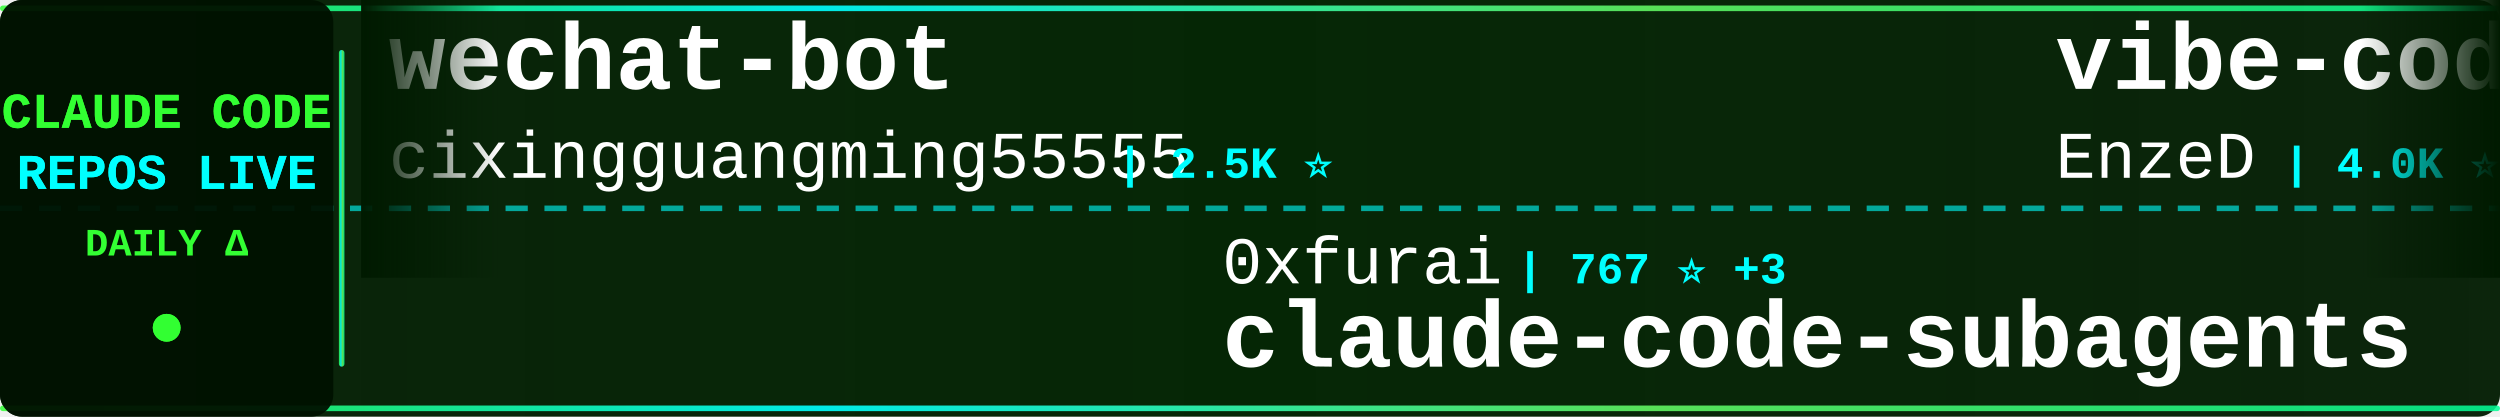
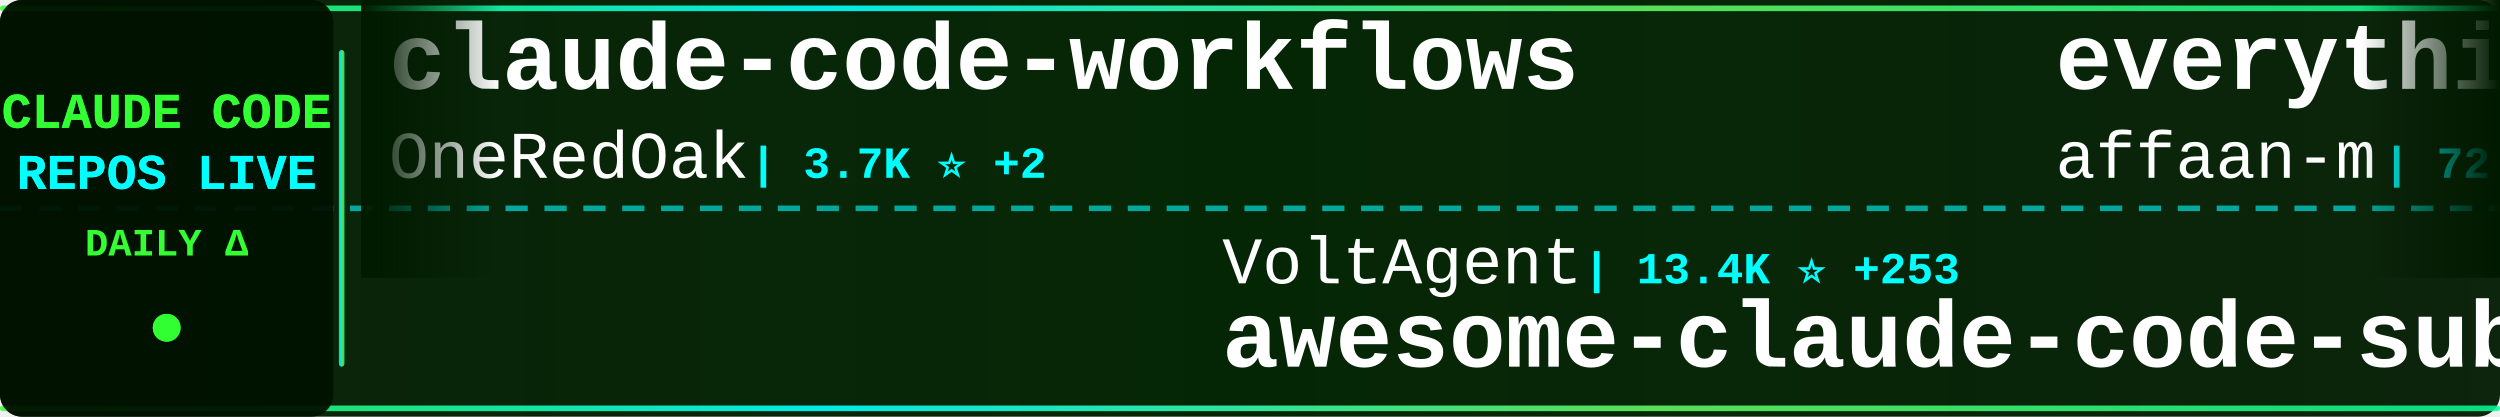
<svg xmlns="http://www.w3.org/2000/svg" width="900" height="150">
  <defs>
    <linearGradient id="tickerBg" x1="0%" y1="0%" x2="100%" y2="0%">
      <stop offset="0%" style="stop-color:#001a00;stop-opacity:0.95" />
      <stop offset="50%" style="stop-color:#002200;stop-opacity:0.98" />
      <stop offset="100%" style="stop-color:#001a00;stop-opacity:0.95" />
    </linearGradient>
    <linearGradient id="borderGrad" x1="0%" y1="0%" x2="100%" y2="0%">
      <stop offset="0%" style="stop-color:#33ff33;stop-opacity:0.85">
        <animate attributeName="stop-opacity" values="0.85;1;0.85" dur="2s" repeatCount="indefinite" />
      </stop>
      <stop offset="33%" style="stop-color:#00ffff;stop-opacity:0.9">
        <animate attributeName="stop-opacity" values="0.9;1;0.9" dur="2.2s" repeatCount="indefinite" />
      </stop>
      <stop offset="66%" style="stop-color:#66ff66;stop-opacity:0.85">
        <animate attributeName="stop-opacity" values="0.85;1;0.85" dur="1.8s" repeatCount="indefinite" />
      </stop>
      <stop offset="100%" style="stop-color:#00ff99;stop-opacity:0.85">
        <animate attributeName="stop-opacity" values="0.85;1;0.85" dur="2s" repeatCount="indefinite" />
      </stop>
    </linearGradient>
    <filter id="textGlow">
      <feGaussianBlur stdDeviation="0.1" result="coloredBlur" />
      <feMerge>
        <feMergeNode in="coloredBlur" />
        <feMergeNode in="SourceGraphic" />
      </feMerge>
    </filter>
    <filter id="metricGlow">
      <feGaussianBlur stdDeviation="0.2" result="coloredBlur" />
      <feMerge>
        <feMergeNode in="coloredBlur" />
        <feMergeNode in="SourceGraphic" />
      </feMerge>
    </filter>
    <linearGradient id="leftFade" x1="0%" y1="0%" x2="100%" y2="0%">
      <stop offset="0%" style="stop-color:#001a00;stop-opacity:1" />
      <stop offset="100%" style="stop-color:#001a00;stop-opacity:0" />
    </linearGradient>
    <linearGradient id="rightFade" x1="0%" y1="0%" x2="100%" y2="0%">
      <stop offset="0%" style="stop-color:#001a00;stop-opacity:0" />
      <stop offset="100%" style="stop-color:#001a00;stop-opacity:1" />
    </linearGradient>
  </defs>
  <rect width="900" height="150" fill="url(#tickerBg)" rx="8" />
  <rect x="0" y="2" width="900" height="2" fill="url(#borderGrad)" rx="1" />
  <rect x="0" y="146" width="900" height="2" fill="url(#borderGrad)" rx="1" />
  <line x1="0" y1="75" x2="900" y2="75" stroke="#00ffff" stroke-width="2" stroke-dasharray="8 6" opacity="0.6" />
  <rect x="0" y="0" width="120" height="150" fill="#001100" opacity="0.95" rx="8" />
  <text x="60" y="46" font-family="'Courier New', monospace" font-size="18" font-weight="bold" fill="#33ff33" text-anchor="middle" filter="url(#textGlow)">
    CLAUDE CODE
  </text>
  <text x="60" y="68" font-family="'Courier New', monospace" font-size="18" font-weight="bold" fill="#00ffff" text-anchor="middle" filter="url(#textGlow)">
    REPOS LIVE
  </text>
  <text x="60" y="92" font-family="'Courier New', monospace" font-size="14" font-weight="bold" fill="#33ff33" text-anchor="middle">
    DAILY Δ
  </text>
  <circle cx="60" cy="118" r="5" fill="#33ff33" filter="url(#metricGlow)">
    <animate attributeName="r" values="4;6;4" dur="1.5s" repeatCount="indefinite" />
    <animate attributeName="opacity" values="0.6;1;0.6" dur="1.5s" repeatCount="indefinite" />
  </circle>
  <rect x="122" y="18" width="2" height="114" fill="url(#borderGrad)" rx="1" />
  <clipPath id="tickerClip">
    <rect x="130" y="0" width="770" height="150" />
  </clipPath>
  <g clip-path="url(#tickerClip)">
    <g id="tickerItems">
      <animateTransform attributeName="transform" attributeType="XML" type="translate" from="0 0" to="-3000 0" dur="54s" repeatCount="indefinite" />
      <g transform="translate(0, 0)">
-         <text x="140" y="32" font-family="'Courier New', monospace" font-size="34" font-weight="bold" fill="#ffffff">wechat-bot</text>
-         <text x="140" y="64" font-family="'Courier New', monospace" font-size="24" font-weight="normal" fill="#ffffff" opacity="1.0">cixingguangming55555</text>
-         <text x="402" y="64" font-family="'Courier New', monospace" font-size="16" font-weight="bold" fill="#00ffff"> | 2.5K ⭐</text>
+         <text x="140" y="32" font-family="'Courier New', monospace" font-size="34" font-weight="bold" fill="#ffffff">claude-code-workflows</text>
+         <text x="140" y="64" font-family="'Courier New', monospace" font-size="24" font-weight="normal" fill="#ffffff" opacity="1.0">OneRedOak</text>
+         <text x="270" y="64" font-family="'Courier New', monospace" font-size="16" font-weight="bold" fill="#00ffff"> | 3.7K ⭐ +2</text>
      </g>
      <g transform="translate(300, 0)">
-         <text x="140" y="102" font-family="'Courier New', monospace" font-size="24" font-weight="normal" fill="#ffffff" opacity="1.0">0xfurai</text>
-         <text x="246" y="102" font-family="'Courier New', monospace" font-size="16" font-weight="bold" fill="#00ffff"> | 767 ⭐ +3</text>
-         <text x="140" y="132" font-family="'Courier New', monospace" font-size="34" font-weight="bold" fill="#ffffff">claude-code-subagents</text>
+         <text x="140" y="102" font-family="'Courier New', monospace" font-size="24" font-weight="normal" fill="#ffffff" opacity="1.0">VoltAgent</text>
+         <text x="270" y="102" font-family="'Courier New', monospace" font-size="16" font-weight="bold" fill="#00ffff"> | 13.4K ⭐ +253</text>
+         <text x="140" y="132" font-family="'Courier New', monospace" font-size="34" font-weight="bold" fill="#ffffff">awesome-claude-code-suba...</text>
      </g>
      <g transform="translate(600, 0)">
-         <text x="140" y="32" font-family="'Courier New', monospace" font-size="34" font-weight="bold" fill="#ffffff">vibe-coding</text>
-         <text x="140" y="64" font-family="'Courier New', monospace" font-size="24" font-weight="normal" fill="#ffffff" opacity="1.0">EnzeD</text>
-         <text x="222" y="64" font-family="'Courier New', monospace" font-size="16" font-weight="bold" fill="#00ffff"> | 4.0K ⭐ +7</text>
+         <text x="140" y="32" font-family="'Courier New', monospace" font-size="34" font-weight="bold" fill="#ffffff">everything-claude-code</text>
+         <text x="140" y="64" font-family="'Courier New', monospace" font-size="24" font-weight="normal" fill="#ffffff" opacity="1.0">affaan-m</text>
+         <text x="258" y="64" font-family="'Courier New', monospace" font-size="16" font-weight="bold" fill="#00ffff"> | 72.1K ⭐ +1.5K</text>
      </g>
      <g transform="translate(900, 0)">
-         <text x="140" y="102" font-family="'Courier New', monospace" font-size="24" font-weight="normal" fill="#ffffff" opacity="1.0">revfactory</text>
-         <text x="282" y="102" font-family="'Courier New', monospace" font-size="16" font-weight="bold" fill="#00ffff"> | 760 ⭐ +1</text>
-         <text x="140" y="132" font-family="'Courier New', monospace" font-size="34" font-weight="bold" fill="#ffffff">claude-code-mastering</text>
+         <text x="140" y="102" font-family="'Courier New', monospace" font-size="24" font-weight="normal" fill="#ffffff" opacity="1.0">kodu-ai</text>
+         <text x="246" y="102" font-family="'Courier New', monospace" font-size="16" font-weight="bold" fill="#00ffff"> | 5.3K ⭐ +1</text>
+         <text x="140" y="132" font-family="'Courier New', monospace" font-size="34" font-weight="bold" fill="#ffffff">claude-coder</text>
      </g>
      <g transform="translate(1200, 0)">
-         <text x="140" y="32" font-family="'Courier New', monospace" font-size="34" font-weight="bold" fill="#ffffff">claude-code-proxy</text>
-         <text x="140" y="64" font-family="'Courier New', monospace" font-size="24" font-weight="normal" fill="#ffffff" opacity="1.0">1rgs</text>
-         <text x="210" y="64" font-family="'Courier New', monospace" font-size="16" font-weight="bold" fill="#00ffff"> | 3.2K ⭐ +9</text>
+         <text x="140" y="32" font-family="'Courier New', monospace" font-size="34" font-weight="bold" fill="#ffffff">learn-claude-code</text>
+         <text x="140" y="64" font-family="'Courier New', monospace" font-size="24" font-weight="normal" fill="#ffffff" opacity="1.0">shareAI-lab</text>
+         <text x="294" y="64" font-family="'Courier New', monospace" font-size="16" font-weight="bold" fill="#00ffff"> | 25.2K ⭐ +346</text>
      </g>
      <g transform="translate(1500, 0)">
-         <text x="140" y="102" font-family="'Courier New', monospace" font-size="24" font-weight="normal" fill="#ffffff" opacity="1.0">opactorai</text>
-         <text x="270" y="102" font-family="'Courier New', monospace" font-size="16" font-weight="bold" fill="#00ffff"> | 3.8K ⭐ +4</text>
-         <text x="140" y="132" font-family="'Courier New', monospace" font-size="34" font-weight="bold" fill="#ffffff">Claudable</text>
+         <text x="140" y="102" font-family="'Courier New', monospace" font-size="24" font-weight="normal" fill="#ffffff" opacity="1.0">anthropics</text>
+         <text x="282" y="102" font-family="'Courier New', monospace" font-size="16" font-weight="bold" fill="#00ffff"> | 601 ⭐ +1</text>
+         <text x="140" y="132" font-family="'Courier New', monospace" font-size="34" font-weight="bold" fill="#ffffff">claude-code-base-action</text>
      </g>
      <g transform="translate(1800, 0)">
-         <text x="140" y="32" font-family="'Courier New', monospace" font-size="34" font-weight="bold" fill="#ffffff">CLIProxyAPI</text>
-         <text x="140" y="64" font-family="'Courier New', monospace" font-size="24" font-weight="normal" fill="#ffffff" opacity="1.0">router-for-me</text>
-         <text x="318" y="64" font-family="'Courier New', monospace" font-size="16" font-weight="bold" fill="#00ffff"> | 15.5K ⭐ +338</text>
+         <text x="140" y="32" font-family="'Courier New', monospace" font-size="34" font-weight="bold" fill="#ffffff">happy</text>
+         <text x="140" y="64" font-family="'Courier New', monospace" font-size="24" font-weight="normal" fill="#ffffff" opacity="1.0">slopus</text>
+         <text x="234" y="64" font-family="'Courier New', monospace" font-size="16" font-weight="bold" fill="#00ffff"> | 14.9K ⭐ +114</text>
      </g>
      <g transform="translate(2100, 0)">
-         <text x="140" y="102" font-family="'Courier New', monospace" font-size="24" font-weight="normal" fill="#ffffff" opacity="1.0">andrepimenta</text>
-         <text x="306" y="102" font-family="'Courier New', monospace" font-size="16" font-weight="bold" fill="#00ffff"> | 999 ⭐ +1</text>
-         <text x="140" y="132" font-family="'Courier New', monospace" font-size="34" font-weight="bold" fill="#ffffff">claude-code-chat</text>
+         <text x="140" y="102" font-family="'Courier New', monospace" font-size="24" font-weight="normal" fill="#ffffff" opacity="1.0">MadAppGang</text>
+         <text x="282" y="102" font-family="'Courier New', monospace" font-size="16" font-weight="bold" fill="#00ffff"> | 243 ⭐</text>
+         <text x="140" y="132" font-family="'Courier New', monospace" font-size="34" font-weight="bold" fill="#ffffff">claude-code</text>
      </g>
      <g transform="translate(2400, 0)">
-         <text x="140" y="32" font-family="'Courier New', monospace" font-size="34" font-weight="bold" fill="#ffffff">claude-code-router</text>
-         <text x="140" y="64" font-family="'Courier New', monospace" font-size="24" font-weight="normal" fill="#ffffff" opacity="1.0">musistudio</text>
-         <text x="282" y="64" font-family="'Courier New', monospace" font-size="16" font-weight="bold" fill="#00ffff"> | 29.4K ⭐ +74</text>
+         <text x="140" y="32" font-family="'Courier New', monospace" font-size="34" font-weight="bold" fill="#ffffff">browser-use</text>
+         <text x="140" y="64" font-family="'Courier New', monospace" font-size="24" font-weight="normal" fill="#ffffff" opacity="1.0">browser-use</text>
+         <text x="294" y="64" font-family="'Courier New', monospace" font-size="16" font-weight="bold" fill="#00ffff"> | 80.4K ⭐ +179</text>
      </g>
      <g transform="translate(2700, 0)">
-         <text x="140" y="102" font-family="'Courier New', monospace" font-size="24" font-weight="normal" fill="#ffffff" opacity="1.0">JessyTsui</text>
-         <text x="270" y="102" font-family="'Courier New', monospace" font-size="16" font-weight="bold" fill="#00ffff"> | 1.2K ⭐ +3</text>
-         <text x="140" y="132" font-family="'Courier New', monospace" font-size="34" font-weight="bold" fill="#ffffff">Claude-Code-Remote</text>
+         <text x="140" y="102" font-family="'Courier New', monospace" font-size="24" font-weight="normal" fill="#ffffff" opacity="1.0">wshobson</text>
+         <text x="258" y="102" font-family="'Courier New', monospace" font-size="16" font-weight="bold" fill="#00ffff"> | 31.0K ⭐ +84</text>
+         <text x="140" y="132" font-family="'Courier New', monospace" font-size="34" font-weight="bold" fill="#ffffff">agents</text>
      </g>
      <g transform="translate(3000, 0)">
-         <text x="140" y="32" font-family="'Courier New', monospace" font-size="34" font-weight="bold" fill="#ffffff">wechat-bot</text>
-         <text x="140" y="64" font-family="'Courier New', monospace" font-size="24" font-weight="normal" fill="#ffffff" opacity="1.0">cixingguangming55555</text>
-         <text x="402" y="64" font-family="'Courier New', monospace" font-size="16" font-weight="bold" fill="#00ffff"> | 2.5K ⭐</text>
+         <text x="140" y="32" font-family="'Courier New', monospace" font-size="34" font-weight="bold" fill="#ffffff">claude-code-workflows</text>
+         <text x="140" y="64" font-family="'Courier New', monospace" font-size="24" font-weight="normal" fill="#ffffff" opacity="1.0">OneRedOak</text>
+         <text x="270" y="64" font-family="'Courier New', monospace" font-size="16" font-weight="bold" fill="#00ffff"> | 3.7K ⭐ +2</text>
      </g>
      <g transform="translate(3300, 0)">
-         <text x="140" y="102" font-family="'Courier New', monospace" font-size="24" font-weight="normal" fill="#ffffff" opacity="1.0">0xfurai</text>
-         <text x="246" y="102" font-family="'Courier New', monospace" font-size="16" font-weight="bold" fill="#00ffff"> | 767 ⭐ +3</text>
-         <text x="140" y="132" font-family="'Courier New', monospace" font-size="34" font-weight="bold" fill="#ffffff">claude-code-subagents</text>
+         <text x="140" y="102" font-family="'Courier New', monospace" font-size="24" font-weight="normal" fill="#ffffff" opacity="1.0">VoltAgent</text>
+         <text x="270" y="102" font-family="'Courier New', monospace" font-size="16" font-weight="bold" fill="#00ffff"> | 13.4K ⭐ +253</text>
+         <text x="140" y="132" font-family="'Courier New', monospace" font-size="34" font-weight="bold" fill="#ffffff">awesome-claude-code-suba...</text>
      </g>
      <g transform="translate(3600, 0)">
-         <text x="140" y="32" font-family="'Courier New', monospace" font-size="34" font-weight="bold" fill="#ffffff">vibe-coding</text>
-         <text x="140" y="64" font-family="'Courier New', monospace" font-size="24" font-weight="normal" fill="#ffffff" opacity="1.0">EnzeD</text>
-         <text x="222" y="64" font-family="'Courier New', monospace" font-size="16" font-weight="bold" fill="#00ffff"> | 4.0K ⭐ +7</text>
+         <text x="140" y="32" font-family="'Courier New', monospace" font-size="34" font-weight="bold" fill="#ffffff">everything-claude-code</text>
+         <text x="140" y="64" font-family="'Courier New', monospace" font-size="24" font-weight="normal" fill="#ffffff" opacity="1.0">affaan-m</text>
+         <text x="258" y="64" font-family="'Courier New', monospace" font-size="16" font-weight="bold" fill="#00ffff"> | 72.1K ⭐ +1.5K</text>
      </g>
      <g transform="translate(3900, 0)">
-         <text x="140" y="102" font-family="'Courier New', monospace" font-size="24" font-weight="normal" fill="#ffffff" opacity="1.0">revfactory</text>
-         <text x="282" y="102" font-family="'Courier New', monospace" font-size="16" font-weight="bold" fill="#00ffff"> | 760 ⭐ +1</text>
-         <text x="140" y="132" font-family="'Courier New', monospace" font-size="34" font-weight="bold" fill="#ffffff">claude-code-mastering</text>
+         <text x="140" y="102" font-family="'Courier New', monospace" font-size="24" font-weight="normal" fill="#ffffff" opacity="1.0">kodu-ai</text>
+         <text x="246" y="102" font-family="'Courier New', monospace" font-size="16" font-weight="bold" fill="#00ffff"> | 5.3K ⭐ +1</text>
+         <text x="140" y="132" font-family="'Courier New', monospace" font-size="34" font-weight="bold" fill="#ffffff">claude-coder</text>
      </g>
    </g>
  </g>
  <rect x="130" y="0" width="50" height="100" fill="url(#leftFade)" />
  <rect x="850" y="0" width="50" height="100" fill="url(#rightFade)" />
</svg>
